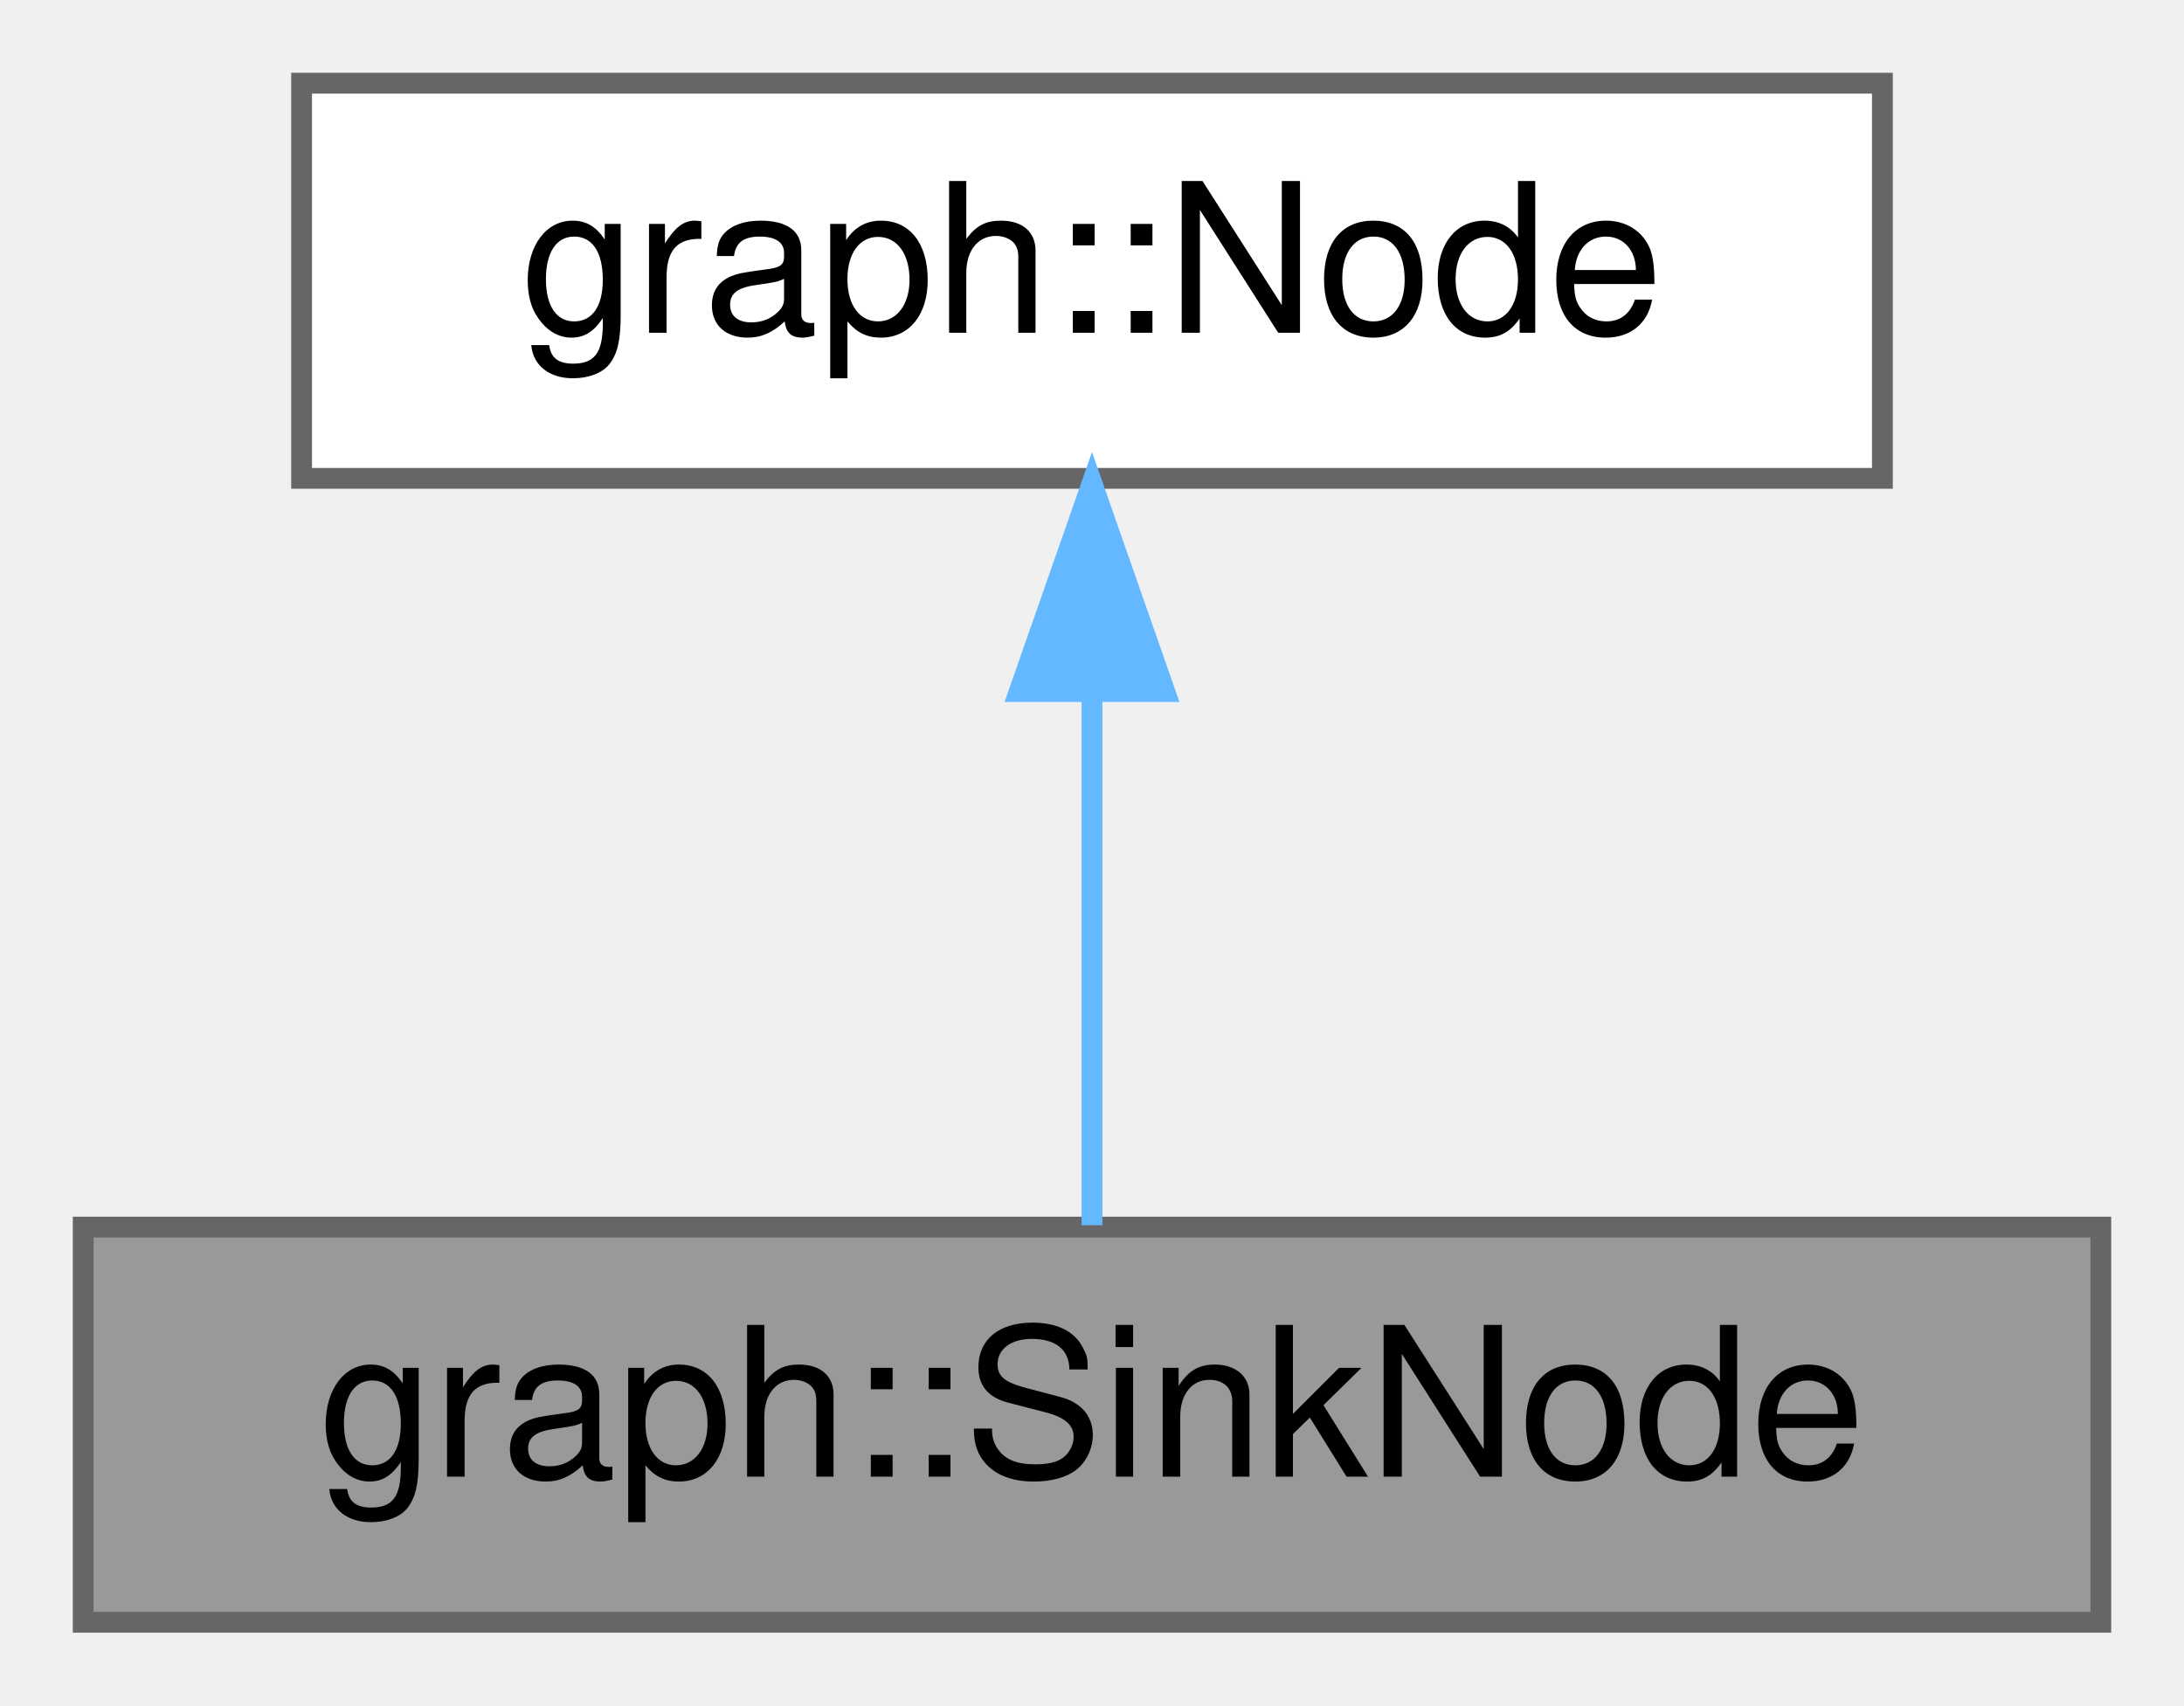
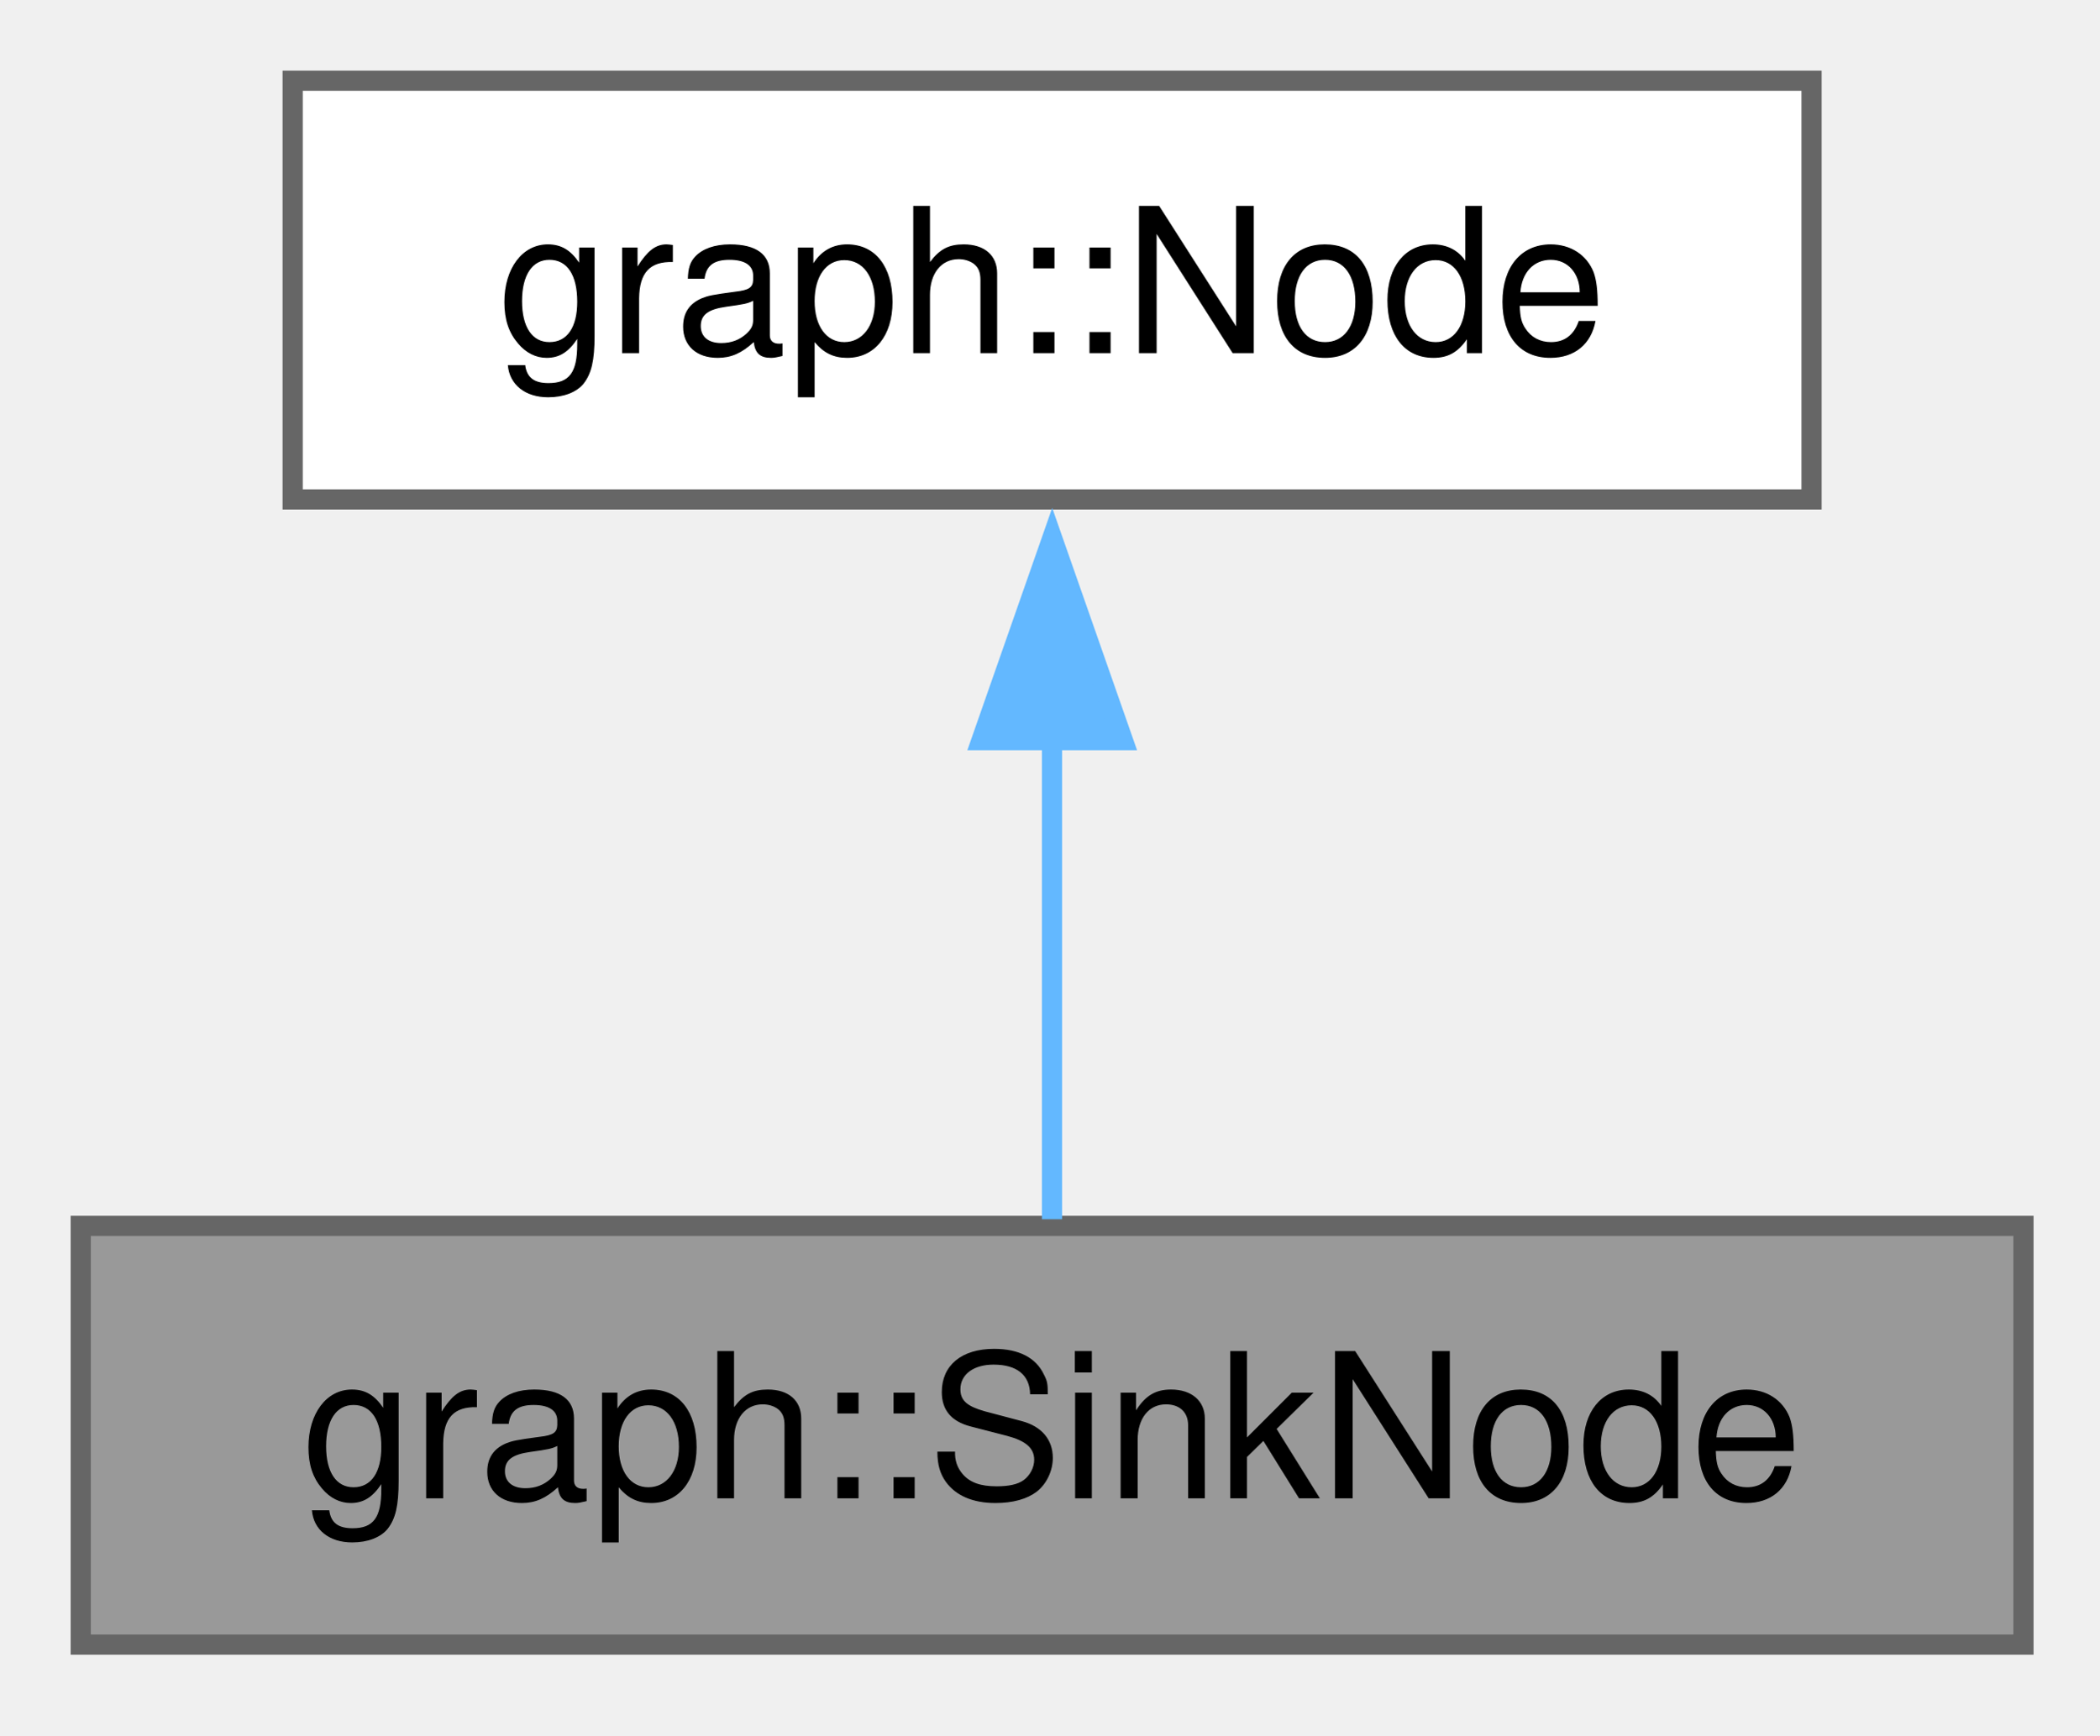
- <svg xmlns="http://www.w3.org/2000/svg" xmlns:xlink="http://www.w3.org/1999/xlink" width="105pt" height="82pt" viewBox="0.00 0.00 105.00 82.00">
-   <g id="graph0" class="graph" transform="scale(1 1) rotate(0) translate(4 78)">
+ <svg xmlns="http://www.w3.org/2000/svg" xmlns:xlink="http://www.w3.org/1999/xlink" width="104pt" height="86pt" viewBox="0.00 0.00 104.00 86.00">
+   <g id="graph0" class="graph" transform="scale(1 1) rotate(0) translate(4 81.5)">
    <g id="Node000001" class="node">
      <g id="a_Node000001">
        <a xlink:title="Blocks audio and MIDI input from reaching the outputs.">
-           <polygon fill="#999999" stroke="#666666" points="97,-19 0,-19 0,0 97,0 97,-19" />
-           <text text-anchor="middle" x="48.5" y="-7" font-family="Helvetica,sans-Serif" font-size="10.00">graph::SinkNode</text>
+           <polygon fill="#999999" stroke="#666666" points="96.25,-20.75 0,-20.75 0,0 96.25,0 96.25,-20.75" />
+           <text xml:space="preserve" text-anchor="middle" x="48.12" y="-7.25" font-family="Helvetica,sans-Serif" font-size="10.00">graph::SinkNode</text>
        </a>
      </g>
    </g>
    <g id="Node000002" class="node">
      <g id="a_Node000002">
        <a xlink:href="classgraph_1_1Node.html" target="_top" xlink:title="Main graph Node processor class.">
-           <polygon fill="white" stroke="#666666" points="86.5,-74 10.5,-74 10.5,-55 86.5,-55 86.5,-74" />
-           <text text-anchor="middle" x="48.5" y="-62" font-family="Helvetica,sans-Serif" font-size="10.00">graph::Node</text>
+           <polygon fill="white" stroke="#666666" points="85.75,-77.5 10.5,-77.5 10.5,-56.75 85.75,-56.75 85.75,-77.5" />
+           <text xml:space="preserve" text-anchor="middle" x="48.12" y="-64" font-family="Helvetica,sans-Serif" font-size="10.00">graph::Node</text>
        </a>
      </g>
    </g>
    <g id="edge1_Node000001_Node000002" class="edge">
      <g id="a_edge1_Node000001_Node000002">
        <a xlink:title=" ">
-           <path fill="none" stroke="#63b8ff" d="M48.5,-44.66C48.5,-35.93 48.5,-25.99 48.5,-19.09" />
-           <polygon fill="#63b8ff" stroke="#63b8ff" points="45,-44.75 48.5,-54.75 52,-44.75 45,-44.75" />
+           <path fill="none" stroke="#63b8ff" d="M48.12,-44.88C48.12,-36.66 48.12,-27.68 48.12,-21.08" />
+           <polygon fill="#63b8ff" stroke="#63b8ff" points="44.63,-44.82 48.13,-54.82 51.63,-44.82 44.63,-44.82" />
        </a>
      </g>
    </g>
  </g>
</svg>
